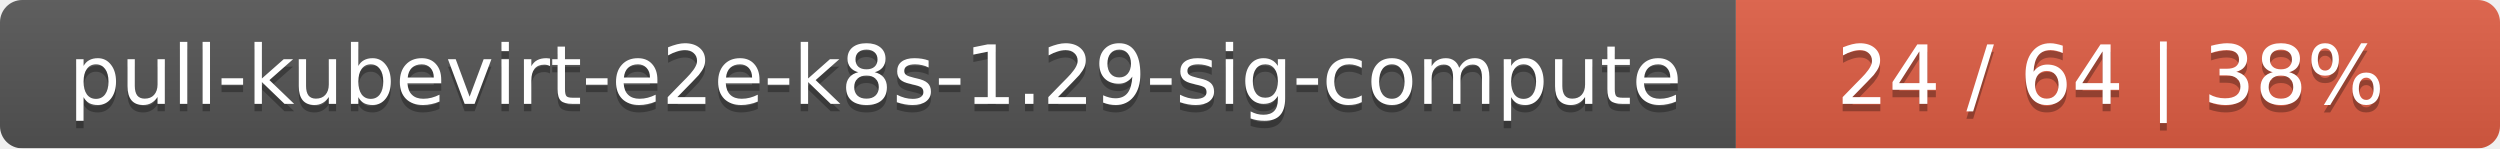
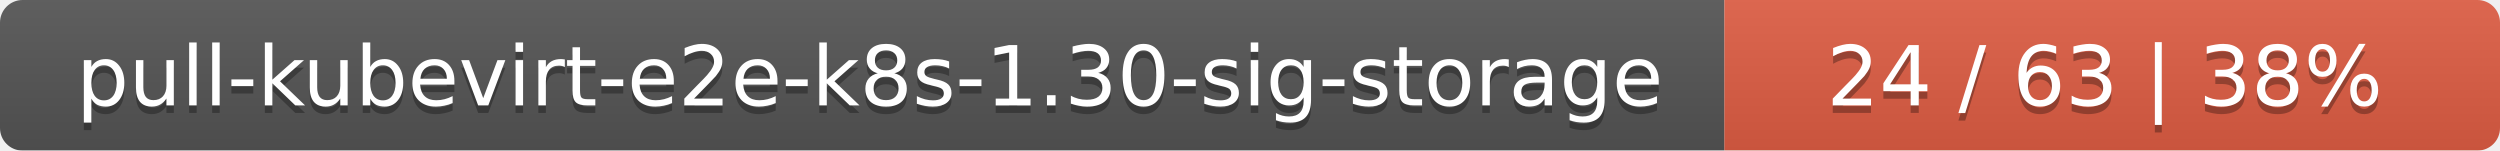
- <svg xmlns="http://www.w3.org/2000/svg" width="337" height="20">
+ <svg xmlns="http://www.w3.org/2000/svg" width="332" height="20">
  <linearGradient id="smooth" x2="0" y2="100%">
    <stop offset="0" stop-color="#bbb" stop-opacity=".1" />
    <stop offset="1" stop-opacity=".1" />
  </linearGradient>
  <mask id="round">
-     <rect width="337" height="20" rx="3" fill="#fff" />
+     <rect width="332" height="20" rx="3" fill="#fff" />
  </mask>
  <g mask="url(#round)">
-     <rect width="234" height="20" fill="#555" />
-     <rect x="234" width="103" height="20" fill="#e05d44" />
-     <rect width="337" height="20" fill="url(#smooth)" />
+     <rect width="229" height="20" fill="#555" />
+     <rect x="229" width="103" height="20" fill="#e05d44" />
+     <rect width="332" height="20" fill="url(#smooth)" />
  </g>
  <g fill="#fff" text-anchor="middle" font-family="DejaVu Sans,Verdana,Geneva,sans-serif" font-size="11">
-     <text x="118" y="15" fill="#010101" fill-opacity=".3">pull-kubevirt-e2e-k8s-1.29-sig-compute</text>
-     <text x="118" y="14">pull-kubevirt-e2e-k8s-1.29-sig-compute</text>
-     <text x="284.5" y="15" fill="#010101" fill-opacity=".3">24 / 64    |    38%</text>
-     <text x="284.5" y="14">24 / 64    |    38%</text>
+     <text x="115.5" y="15" fill="#010101" fill-opacity=".3">pull-kubevirt-e2e-k8s-1.30-sig-storage</text>
+     <text x="115.5" y="14">pull-kubevirt-e2e-k8s-1.30-sig-storage</text>
+     <text x="279.5" y="15" fill="#010101" fill-opacity=".3">24 / 63    |    38%</text>
+     <text x="279.5" y="14">24 / 63    |    38%</text>
  </g>
</svg>
